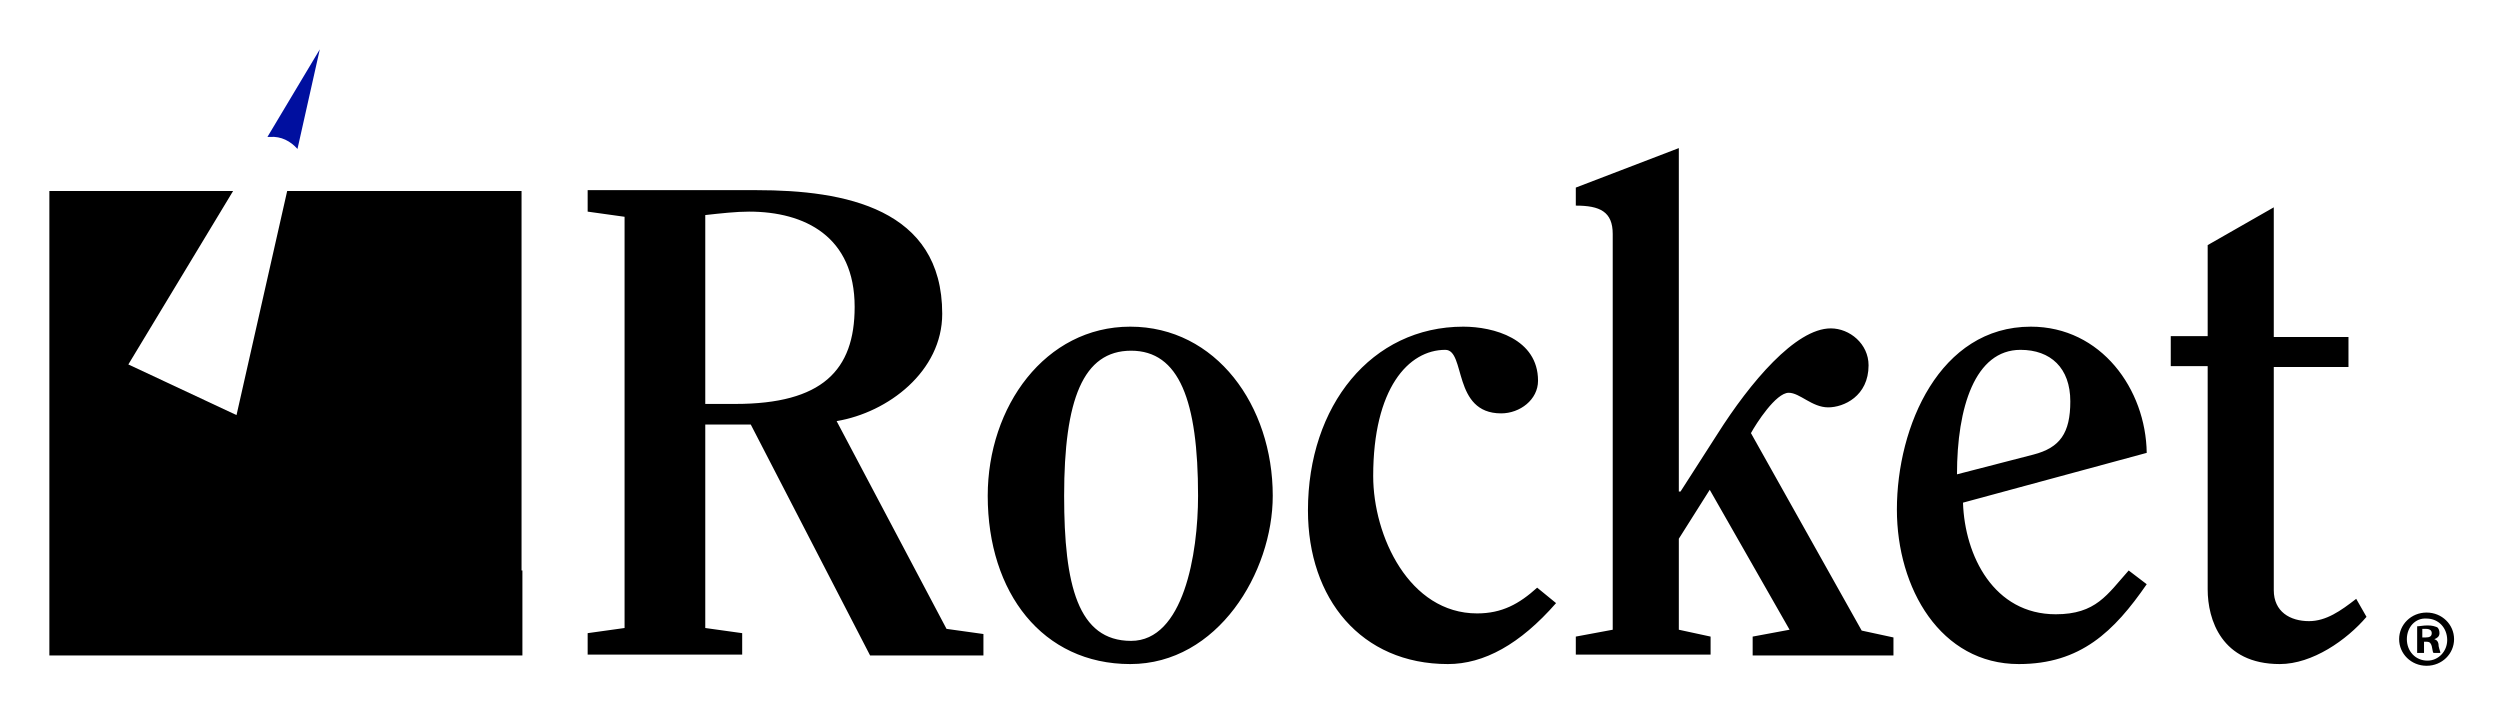
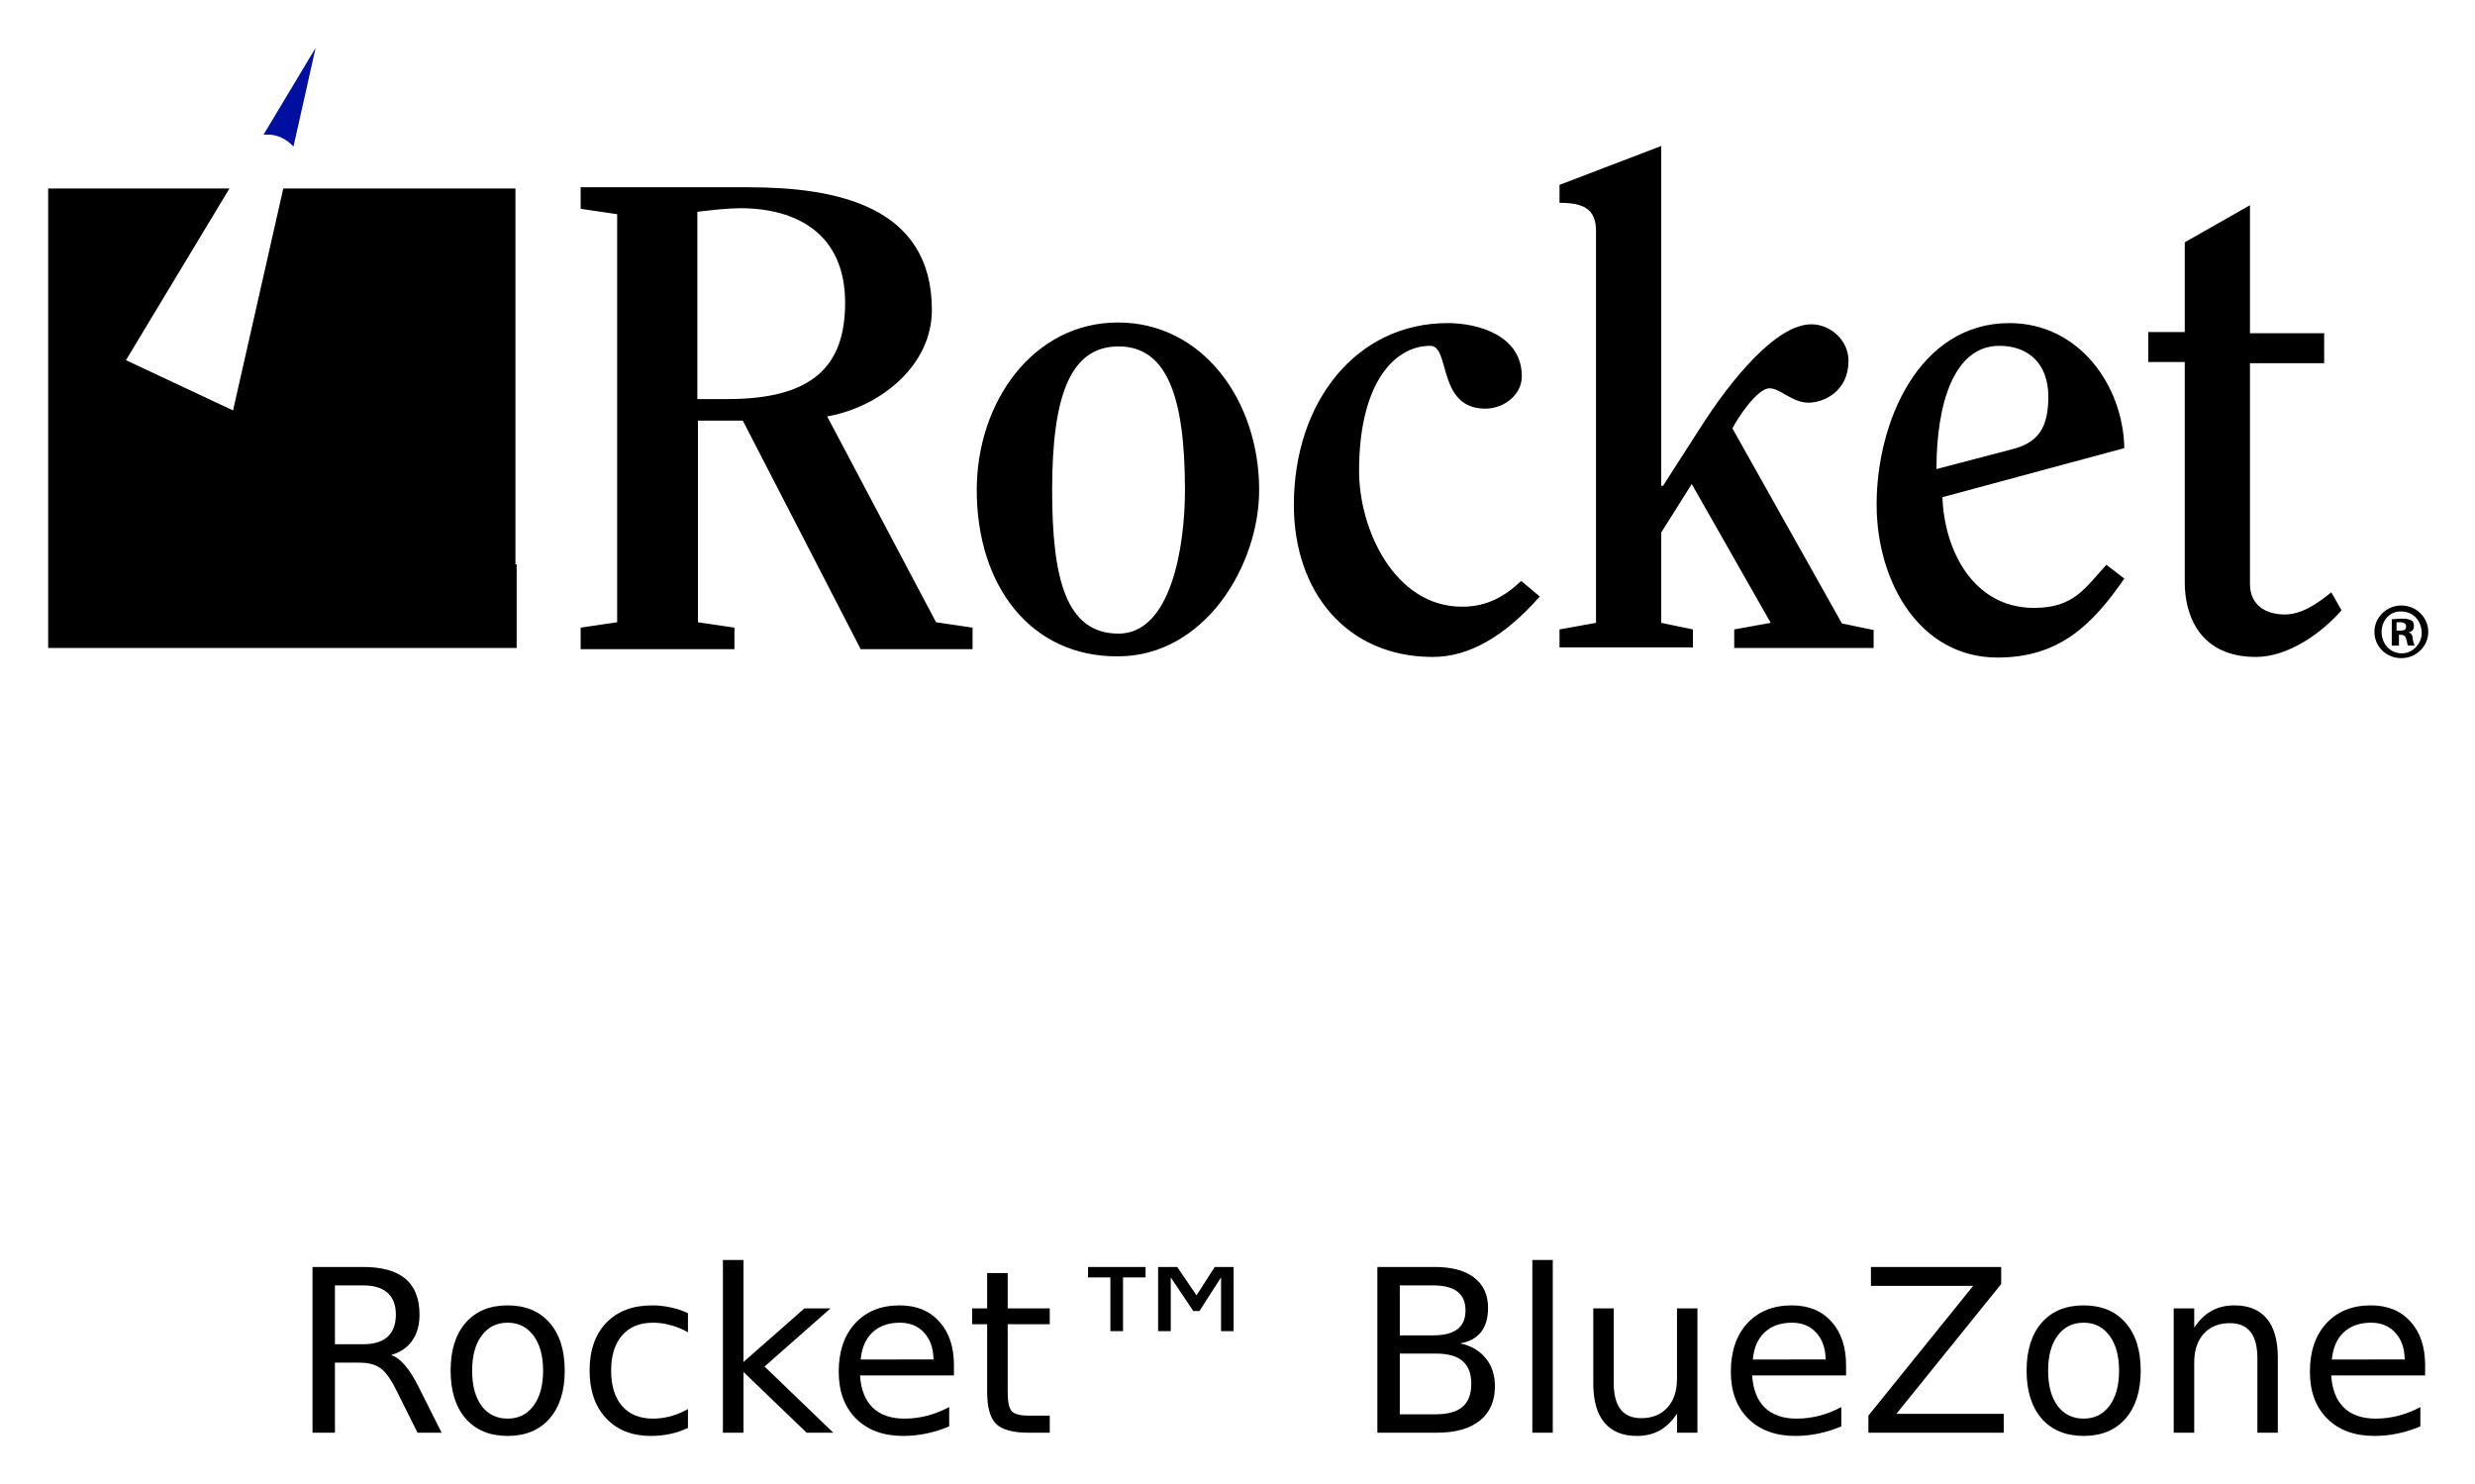
- <svg xmlns="http://www.w3.org/2000/svg" role="img" viewBox="-1.85 -2.35 291.20 82.95">
-   <style>svg {enable-background:new 0 0 288 77}</style>
-   <path d="M70.9 22.9l-4.3-.6v-2.5h19.7c10.2 0 21.6 2.1 21.6 14.4 0 6.7-6.3 11.5-12.3 12.5l12.8 24.2 4.3.6V74H99.5L85.6 47.1h-5.3v23.7l4.3.6v2.5h-18v-2.5l4.3-.6V22.9zm9.4 21.8h3.5c10.1 0 13.9-3.9 13.9-11.3 0-8.2-5.8-11.1-12.3-11.1-1.5 0-3.3.2-5.1.4v22zm32.9 10.7c0-10.4 6.7-19.7 16.6-19.7 10 0 16.6 9.2 16.6 19.7 0 8.9-6.4 19.6-16.6 19.6-10.2 0-16.6-8.3-16.6-19.6zm24.5 0c0-11.1-2.2-16.9-7.8-16.9s-7.8 5.7-7.8 16.9c0 10.4 1.6 16.9 7.8 16.9 6.1 0 7.8-10.1 7.8-16.9zm41.7 12.5c-4.2 4.8-8.4 7.1-12.6 7.1-10.1 0-16.3-7.6-16.3-17.9 0-12.2 7.4-21.4 18.1-21.4 3.5 0 8.7 1.4 8.7 6.3 0 2.2-2.1 3.8-4.3 3.8-5.7 0-4.1-7.4-6.5-7.4-4.3 0-8.4 4.5-8.4 14.7 0 7 4.2 16 12.1 16 2.9 0 4.9-1.1 7-3l2.2 1.8zm22.9 6v-2.1l4.3-.8-9.3-16.3-3.6 5.7V71l3.7.8v2.1h-15.7v-2.1l4.3-.8V24.9c0-2.6-1.5-3.3-4.3-3.3v-2.1l12-4.6v40h.2l4.3-6.7c3.8-6 9.1-12.3 13.2-12.3 2.2 0 4.4 1.8 4.4 4.3 0 3.6-2.9 4.9-4.7 4.9-1.9 0-3.3-1.7-4.6-1.7-1.5 0-3.8 3.6-4.4 4.7l12.9 23 3.7.8V74h-16.4zm24.5-17.7c.2 6.2 3.6 13 10.8 13 4.7 0 6-2.3 8.5-5.1l2.1 1.6c-3.8 5.5-7.7 9.3-14.9 9.3-9.1 0-14.2-8.8-14.2-18 0-9.7 5-21.3 15.6-21.3 8.2 0 13.4 7.3 13.5 14.7l-21.4 5.8zm8.2-5.6c3.1-.8 4.3-2.5 4.3-6.2 0-3.9-2.3-6-5.8-6-5.3 0-7.4 6.7-7.4 14.5l8.9-2.3zm16-10.3v-3.5h4.3V26.2l7.7-4.4v15.1h8.7v3.5H263v26c0 2.5 1.9 3.6 4.1 3.6 2 0 3.7-1.2 5.5-2.6l1.2 2.1c-2.3 2.7-6.3 5.5-10.1 5.5-6.8 0-8.4-5.2-8.4-8.7v-26H251z" />
-   <path d="M284 72.1c0 1.7-1.4 3.1-3.2 3.1-1.8 0-3.2-1.4-3.2-3.1s1.4-3.1 3.2-3.1c1.8 0 3.2 1.4 3.2 3.1zm-5.5 0c0 1.4 1 2.5 2.4 2.5 1.3 0 2.3-1.1 2.3-2.4 0-1.4-1-2.5-2.4-2.5-1.3-.1-2.3 1-2.3 2.4zm1.9 1.6h-.7v-3.1c.3 0 .7-.1 1.2-.1.6 0 .8.1 1.1.2.2.1.3.4.3.7 0 .4-.3.6-.6.7.3.1.5.3.5.8.1.5.2.6.2.8h-.8c-.1-.1-.1-.4-.2-.8-.1-.3-.2-.5-.6-.5h-.3v1.3zm0-1.8h.3c.4 0 .7-.1.7-.5 0-.3-.2-.5-.7-.5h-.4v1z" />
-   <path fill="#000f9f" d="M32.8 15l2.6-11.6-6.1 10.2h.3c1.3-.1 2.4.5 3.2 1.4z" />
-   <path d="M58.9 64.1V19.9H31.6L25.7 46l-12.6-5.9 12.2-20.2H3.9V74H59v-9.9z" />
+ <svg xmlns="http://www.w3.org/2000/svg" role="img" viewBox="-6.95 -5.20 413.66 247.91">
+   <style>svg {enable-background:new 0 0 400 245}</style>
+   <style id="style2" type="text/css" />
+   <g id="g12">
+     <path id="path4" d="M96.2 30.6l-6.1-.9v-3.6h28c14.5 0 30.7 3 30.7 20.5 0 9.5-8.9 16.3-17.5 17.8l18.2 34.4 6.1.9v3.6h-18.7l-19.7-38.2h-7.5v33.7l6.1.9v3.6H90.1v-3.6l6.1-.9zm13.4 30.9h5c14.3 0 19.7-5.5 19.7-16.1 0-11.6-8.2-15.8-17.5-15.8-2.1 0-4.7.3-7.2.6zm46.7 15.2c0-14.8 9.5-28 23.6-28 14.2 0 23.6 13.1 23.6 28 0 12.6-9.1 27.8-23.6 27.8-14.5.1-23.6-11.7-23.6-27.8zm34.8 0c0-15.8-3.1-24-11.1-24s-11.1 8.1-11.1 24c0 14.8 2.3 24 11.1 24 8.7 0 11.1-14.3 11.1-24zm59.3 17.8c-6 6.8-11.9 10.1-17.9 10.1-14.3 0-23.2-10.8-23.2-25.4 0-17.3 10.5-30.4 25.7-30.4 5 0 12.4 2 12.4 8.9 0 3.1-3 5.4-6.1 5.4-8.1 0-5.8-10.5-9.2-10.5-6.1 0-11.9 6.4-11.9 20.9 0 9.9 6 22.7 17.2 22.7 4.1 0 7-1.6 9.9-4.3zm32.5 8.5v-3l6.1-1.1-13.2-23.2-5.1 8.1v15.1l5.3 1.1v3h-22.3v-3l6.1-1.1V33.4c0-3.7-2.1-4.7-6.1-4.7v-3l17-6.5V76h.3l6.1-9.5C282.5 58 290 49 295.8 49c3.1 0 6.2 2.6 6.2 6.1 0 5.1-4.1 7-6.7 7-2.7 0-4.7-2.4-6.5-2.4-2.1 0-5.4 5.1-6.2 6.7L300.9 99l5.3 1.1v3h-23.3zm34.8-25.1c.3 8.8 5.1 18.5 15.3 18.5 6.7 0 8.5-3.3 12.1-7.2l3 2.3c-5.4 7.8-10.9 13.2-21.2 13.2-12.9 0-20.2-12.5-20.2-25.6 0-13.8 7.1-30.3 22.2-30.3 11.6 0 19 10.4 19.2 20.9zm11.6-8c4.4-1.1 6.1-3.6 6.1-8.8 0-5.5-3.3-8.5-8.2-8.5-7.5 0-10.5 9.5-10.5 20.6zm22.8-14.6v-5h6.1v-15l10.9-6.2v21.4h12.4v5h-12.4v36.9c0 3.6 2.7 5.1 5.8 5.1 2.8 0 5.3-1.7 7.8-3.7l1.7 3c-3.3 3.8-8.9 7.8-14.3 7.8-9.7 0-11.9-7.4-11.9-12.4V55.3h-6.1z" />
+     <path id="path6" d="M398.9 100.4c0 2.4-2 4.4-4.5 4.4-2.6 0-4.5-2-4.5-4.4 0-2.4 2-4.4 4.5-4.4s4.5 2 4.5 4.4zm-7.8 0c0 2 1.4 3.6 3.4 3.6 1.8 0 3.3-1.6 3.3-3.4 0-2-1.4-3.6-3.4-3.6-1.9-.1-3.3 1.5-3.3 3.4zm2.7 2.3h-1v-4.4c.4 0 1-.1 1.7-.1.9 0 1.1.1 1.6.3.3.1.4.6.4 1 0 .6-.4.9-.9 1 .4.1.7.4.7 1.1.1.7.3.9.3 1.1h-1.1c-.1-.1-.1-.6-.3-1.1-.1-.4-.3-.7-.9-.7h-.3v1.8zm0-2.5h.4c.6 0 1-.1 1-.7 0-.4-.3-.7-1-.7h-.6v1.4z" />
+     <path id="path8" fill="#000f9f" d="M42.1 19.3l3.7-16.5-8.7 14.5h.4c1.9-.1 3.5.8 4.6 2z" />
+     <path id="path10" d="M79.2 89.1V26.3H40.4L32 63.4 14.1 55l17.3-28.7H1.1v76.8h78.3v-14z" />
+   </g>
+   <g id="g16">
+     <g id="text14" transform="translate(41.551 234.258)">
+       <path id="path25" d="M16.866-12.988q1.206.408 2.338 1.744 1.15 1.336 2.3 3.674L25.31 0h-4.027l-3.544-7.106Q16.365-9.89 15.066-10.8q-1.28-.909-3.506-.909H7.478V0H3.729v-27.702h8.461q4.75 0 7.088 1.985 2.338 1.986 2.338 5.993 0 2.617-1.224 4.342-1.206 1.726-3.526 2.394zM7.478-24.622v9.834h4.712q2.71 0 4.082-1.243 1.392-1.262 1.392-3.693 0-2.43-1.392-3.655-1.373-1.243-4.082-1.243z" />
+       <path id="path27" d="M36.349-18.388q-2.746 0-4.342 2.153-1.596 2.133-1.596 5.863 0 3.73 1.577 5.882 1.596 2.134 4.36 2.134 2.728 0 4.324-2.153 1.596-2.152 1.596-5.863 0-3.692-1.596-5.845-1.596-2.17-4.323-2.17zm0-2.894q4.453 0 6.995 2.894 2.542 2.895 2.542 8.016 0 5.102-2.542 8.016Q40.802.538 36.349.538q-4.472 0-7.014-2.894-2.523-2.914-2.523-8.016 0-5.121 2.523-8.016 2.542-2.894 7.014-2.894z" />
+       <path id="path29" d="M66.481-19.983v3.191q-1.447-.798-2.913-1.187-1.447-.409-2.931-.409-3.322 0-5.158 2.116-1.837 2.096-1.837 5.9 0 3.804 1.837 5.919 1.836 2.097 5.158 2.097 1.484 0 2.931-.39 1.466-.408 2.913-1.206v3.154Q65.053-.13 63.513.204q-1.522.334-3.247.334-4.695 0-7.46-2.95-2.764-2.95-2.764-7.96 0-5.084 2.783-7.997 2.802-2.913 7.663-2.913 1.577 0 3.08.334 1.503.315 2.913.965z" />
+       <path id="path31" d="M72.326-28.871h3.433v17.052l10.186-8.962h4.36l-11.02 9.722L90.77 0h-4.454L75.76-10.15V0h-3.433z" />
+       <path id="path33" d="M110.938-11.244v1.67H95.241q.223 3.525 2.115 5.38 1.912 1.838 5.307 1.838 1.967 0 3.804-.483 1.855-.482 3.674-1.447v3.228q-1.837.78-3.767 1.188-1.93.408-3.915.408-4.973 0-7.886-2.894-2.894-2.895-2.894-7.83 0-5.103 2.746-8.09 2.764-3.006 7.44-3.006 4.194 0 6.624 2.709 2.45 2.69 2.45 7.329zm-3.414-1.002q-.037-2.802-1.577-4.472-1.521-1.67-4.045-1.67-2.857 0-4.583 1.615-1.707 1.614-1.966 4.545z" />
+       <path id="path35" d="M119.919-26.682v5.9h7.032v2.654h-7.032v11.281q0 2.542.686 3.266.706.724 2.84.724h3.506V0h-3.507q-3.952 0-5.455-1.466-1.503-1.484-1.503-5.38v-11.282h-2.505v-2.653h2.505v-5.9z" />
+       <path id="path37" d="M148.252-27.702l3.228 4.75 3.043-4.75h3.155v10.724h-2.097v-8.98l-3.618 5.622h-1.02l-3.767-5.622v8.98h-2.115v-10.724zm-5.288 0v1.744h-3.767v8.98h-2.115v-8.98h-3.73v-1.744z" />
+       <path id="path39" d="M185.454-13.23v10.15h6.012q3.024 0 4.471-1.243 1.466-1.262 1.466-3.841 0-2.598-1.465-3.822-1.448-1.243-4.472-1.243zm0-11.392v8.35h5.548q2.746 0 4.082-1.021 1.354-1.039 1.354-3.154 0-2.097-1.354-3.136-1.336-1.04-4.082-1.04zm-3.748-3.08h9.574q4.286 0 6.606 1.781 2.32 1.781 2.32 5.066 0 2.542-1.188 4.044-1.188 1.503-3.489 1.874 2.765.594 4.286 2.487 1.54 1.874 1.54 4.694 0 3.711-2.523 5.734Q196.309 0 191.652 0h-9.946z" />
+       <path id="path41" d="M207.608-28.871h3.414V0h-3.414z" />
+       <path id="path43" d="M217.795-8.201v-12.58h3.414v12.45q0 2.95 1.15 4.435 1.15 1.465 3.452 1.465 2.764 0 4.36-1.762 1.614-1.763 1.614-4.806v-11.782h3.414V0h-3.414v-3.191q-1.243 1.892-2.894 2.82-1.633.91-3.804.91-3.581 0-5.437-2.227-1.855-2.227-1.855-6.513zm8.59-13.081z" />
+       <path id="path45" d="M260.044-11.244v1.67h-15.697q.222 3.525 2.115 5.38 1.911 1.838 5.307 1.838 1.966 0 3.803-.483 1.856-.482 3.674-1.447v3.228q-1.837.78-3.767 1.188-1.93.408-3.915.408-4.972 0-7.885-2.894-2.895-2.895-2.895-7.83 0-5.103 2.746-8.09 2.765-3.006 7.44-3.006 4.194 0 6.625 2.709 2.449 2.69 2.449 7.329zm-3.414-1.002q-.037-2.802-1.577-4.472-1.522-1.67-4.045-1.67-2.858 0-4.583 1.615-1.707 1.614-1.967 4.545z" />
+       <path id="path47" d="M264.2-27.702h21.765v2.857l-17.516 21.69h17.943V0h-22.619v-2.857l17.516-21.69H264.2z" />
+       <path id="path49" d="M299.751-18.388q-2.746 0-4.342 2.153-1.596 2.133-1.596 5.863 0 3.73 1.578 5.882 1.595 2.134 4.36 2.134 2.728 0 4.323-2.153 1.596-2.152 1.596-5.863 0-3.692-1.596-5.845-1.595-2.17-4.323-2.17zm0-2.894q4.453 0 6.995 2.894 2.542 2.895 2.542 8.016 0 5.102-2.542 8.016-2.542 2.894-6.995 2.894-4.472 0-7.014-2.894-2.523-2.914-2.523-8.016 0-5.121 2.523-8.016 2.542-2.894 7.014-2.894z" />
+       <path id="path51" d="M332.203-12.543V0h-3.414v-12.432q0-2.95-1.15-4.416-1.15-1.465-3.452-1.465-2.764 0-4.36 1.762-1.596 1.763-1.596 4.806V0H314.8v-20.781h3.432v3.228q1.225-1.874 2.876-2.801 1.67-.928 3.841-.928 3.581 0 5.418 2.226 1.837 2.208 1.837 6.513z" />
+       <path id="path53" d="M356.825-11.244v1.67h-15.697q.223 3.525 2.115 5.38 1.911 1.838 5.307 1.838 1.967 0 3.804-.483 1.855-.482 3.673-1.447v3.228q-1.837.78-3.766 1.188-1.93.408-3.915.408-4.973 0-7.886-2.894-2.895-2.895-2.895-7.83 0-5.103 2.747-8.09 2.764-3.006 7.44-3.006 4.193 0 6.624 2.709 2.45 2.69 2.45 7.329zm-3.414-1.002q-.037-2.802-1.577-4.472-1.522-1.67-4.045-1.67-2.857 0-4.583 1.615-1.707 1.614-1.967 4.545z" />
+     </g>
+   </g>
</svg>
